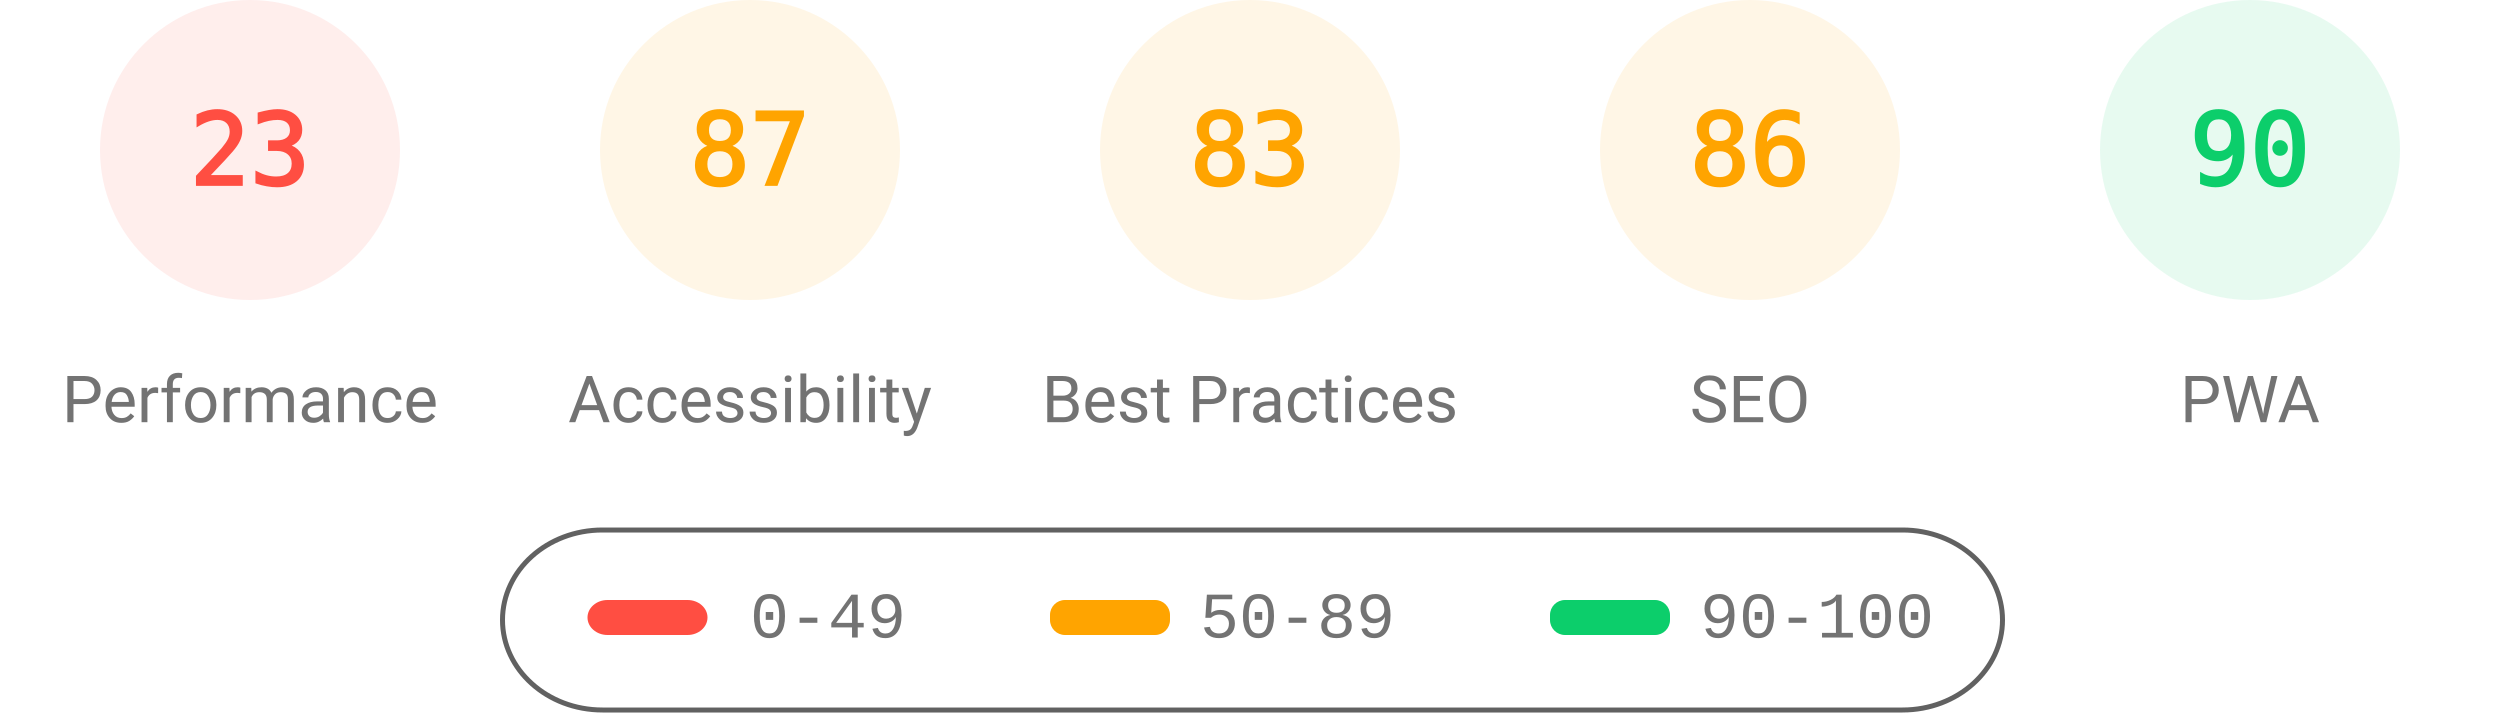
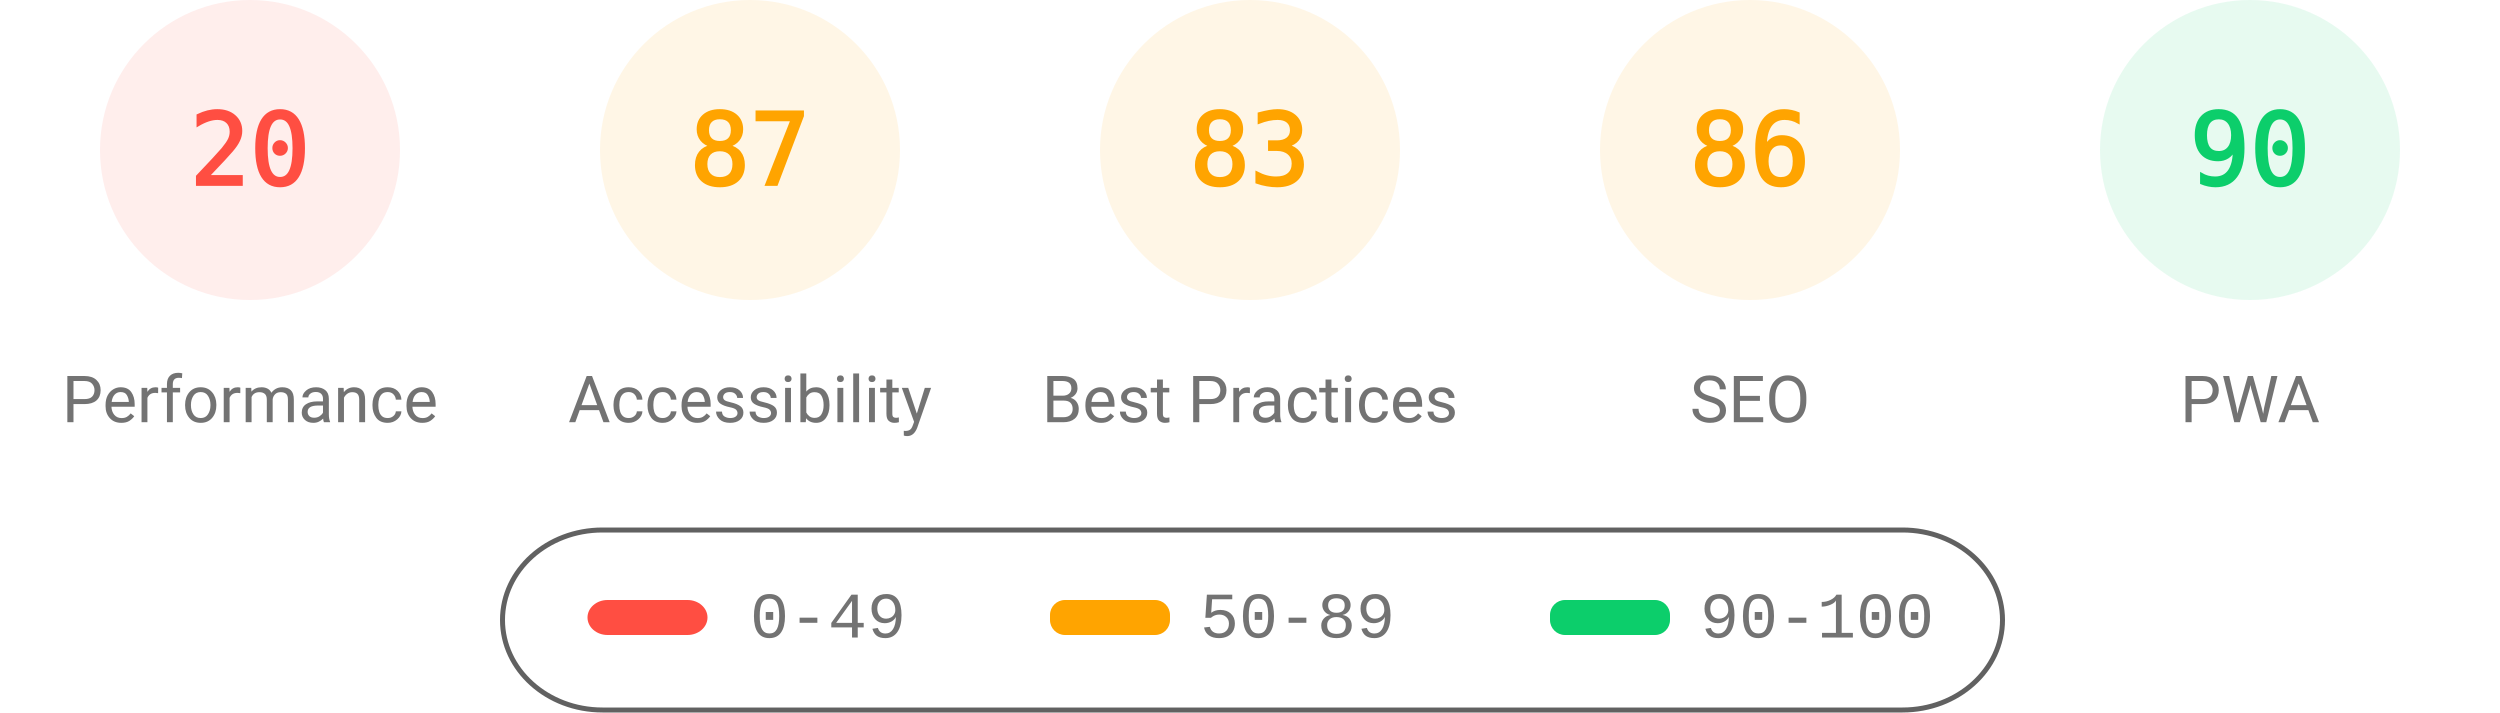
<svg xmlns="http://www.w3.org/2000/svg" fill="none" width="1000" height="285">
  <style>.gauge-base{opacity:.1}.gauge-arc{fill:none;animation-delay:250ms;stroke-linecap:round;transform:rotate(-90deg);transform-origin:100px 60px;animation:load-gauge 1s ease forwards}.guage-text{font-size:40px;font-family:monospace;text-align:center}.guage-red{color:#ff4e42;fill:#ff4e42;stroke:#ff4e42}.guage-orange{color:#ffa400;fill:#ffa400;stroke:#ffa400}.guage-green{color:#0cce6b;fill:#0cce6b;stroke:#0cce6b}.guage-undefined{color:#5c5c5c;fill:#5c5c5c;stroke:#5c5c5c}.guage-title{color:#737373;fill:#737373;stroke:none;font-size:26px;line-height:26px;font-family:Roboto,Halvetica,Arial,sans-serif}@keyframes load-gauge{from{stroke-dasharray:0 352.858}}</style>
  <svg class="guage-div guage-perf guage-red" viewBox="0 0 200 200" width="200" height="200">
    <circle class="gauge-base" r="56" cx="100" cy="60" stroke-width="8" />
-     <circle class="gauge-arc guage-arc-1" r="56" cx="100" cy="60" stroke-width="8" style="stroke-dasharray:80.927,351.858" />
-     <text class="guage-text" x="100" y="60" alignment-baseline="central" dominant-baseline="central" text-anchor="middle">23</text>
+     <circle class="gauge-arc guage-arc-1" r="56" cx="100" cy="60" stroke-width="8" style="stroke-dasharray:70.372,351.858" />
+     <text class="guage-text" x="100" y="60" alignment-baseline="central" dominant-baseline="central" text-anchor="middle">20</text>
    <text class="guage-title" x="100" y="160" alignment-baseline="central" dominant-baseline="central" text-anchor="middle">Performance</text>
  </svg>
  <svg class="guage-div guage-acc guage-orange" viewBox="0 0 200 200" width="200" height="200" x="200">
    <circle class="gauge-base" r="56" cx="100" cy="60" stroke-width="8" />
    <circle class="gauge-arc guage-arc-2" r="56" cx="100" cy="60" stroke-width="8" style="stroke-dasharray:306.116,351.858" />
    <text class="guage-text" x="100" y="60" alignment-baseline="central" dominant-baseline="central" text-anchor="middle">87</text>
    <text class="guage-title" x="100" y="160" alignment-baseline="central" dominant-baseline="central" text-anchor="middle">Accessibility</text>
  </svg>
  <svg class="guage-div guage-best guage-orange" viewBox="0 0 200 200" width="200" height="200" x="400">
    <circle class="gauge-base" r="56" cx="100" cy="60" stroke-width="8" />
    <circle class="gauge-arc guage-arc-3" r="56" cx="100" cy="60" stroke-width="8" style="stroke-dasharray:292.042,351.858" />
    <text class="guage-text" x="100" y="60" alignment-baseline="central" dominant-baseline="central" text-anchor="middle">83</text>
    <text class="guage-title" x="100" y="160" alignment-baseline="central" dominant-baseline="central" text-anchor="middle">Best Practices</text>
  </svg>
  <svg class="guage-div guage-seo guage-orange" viewBox="0 0 200 200" width="200" height="200" x="600">
    <circle class="gauge-base" r="56" cx="100" cy="60" stroke-width="8" />
    <circle class="gauge-arc guage-arc-4" r="56" cx="100" cy="60" stroke-width="8" style="stroke-dasharray:302.598,351.858" />
    <text class="guage-text" x="100" y="60" alignment-baseline="central" dominant-baseline="central" text-anchor="middle">86</text>
    <text class="guage-title" x="100" y="160" alignment-baseline="central" dominant-baseline="central" text-anchor="middle">SEO</text>
  </svg>
  <svg class="guage-div guage-pwa guage-green" viewBox="0 0 200 200" width="200" height="200" x="800">
    <circle class="gauge-base" r="56" cx="100" cy="60" stroke-width="8" />
    <circle class="gauge-arc guage-arc-4" r="56" cx="100" cy="60" stroke-width="8" style="stroke-dasharray:316.672,351.858" />
    <text class="guage-text" x="100" y="60" alignment-baseline="central" dominant-baseline="central" text-anchor="middle">90</text>
    <text class="guage-title" x="100" y="160" alignment-baseline="central" dominant-baseline="central" text-anchor="middle">PWA</text>
  </svg>
  <svg width="604" height="76" x="200" y="210">
    <path fill="none" id="canvas_background" d="M-1-1h604v80H-1z" />
    <rect fill-opacity="0" stroke="#616161" stroke-width="2" rx="40" id="svg_2" height="72" width="600" y="2" x="1" fill="#000" />
    <rect stroke="#000" rx="8" id="svg_3" height="14" width="48" y="30" x="35" stroke-opacity="null" stroke-width="0" fill="#ff4e42" />
    <rect stroke="#000" rx="6" id="svg_4" height="14" width="48" y="30" x="220" stroke-opacity="null" stroke-width="0" fill="#ffa400" />
    <rect stroke="#000" rx="6" id="svg_5" height="14" width="48" y="30" x="420" stroke-opacity="null" stroke-width="0" fill="#0cce6b" />
    <text xml:space="preserve" text-anchor="start" font-family="'Courier New', Courier, monospace" font-size="26" id="svg_6" y="45" x="100" stroke-opacity="null" stroke-width="0" stroke="#000" fill="#737373">0-49</text>
    <text xml:space="preserve" text-anchor="start" font-family="'Courier New', Courier, monospace" font-size="26" id="svg_7" y="45" x="280" stroke-opacity="null" stroke-width="0" stroke="#000" fill="#737373">50-89</text>
    <text xml:space="preserve" text-anchor="start" font-family="'Courier New', Courier, monospace" font-size="26" id="svg_8" y="45" x="480" stroke-opacity="null" stroke-width="0" stroke="#000" fill="#737373">90-100</text>
  </svg>
</svg>
